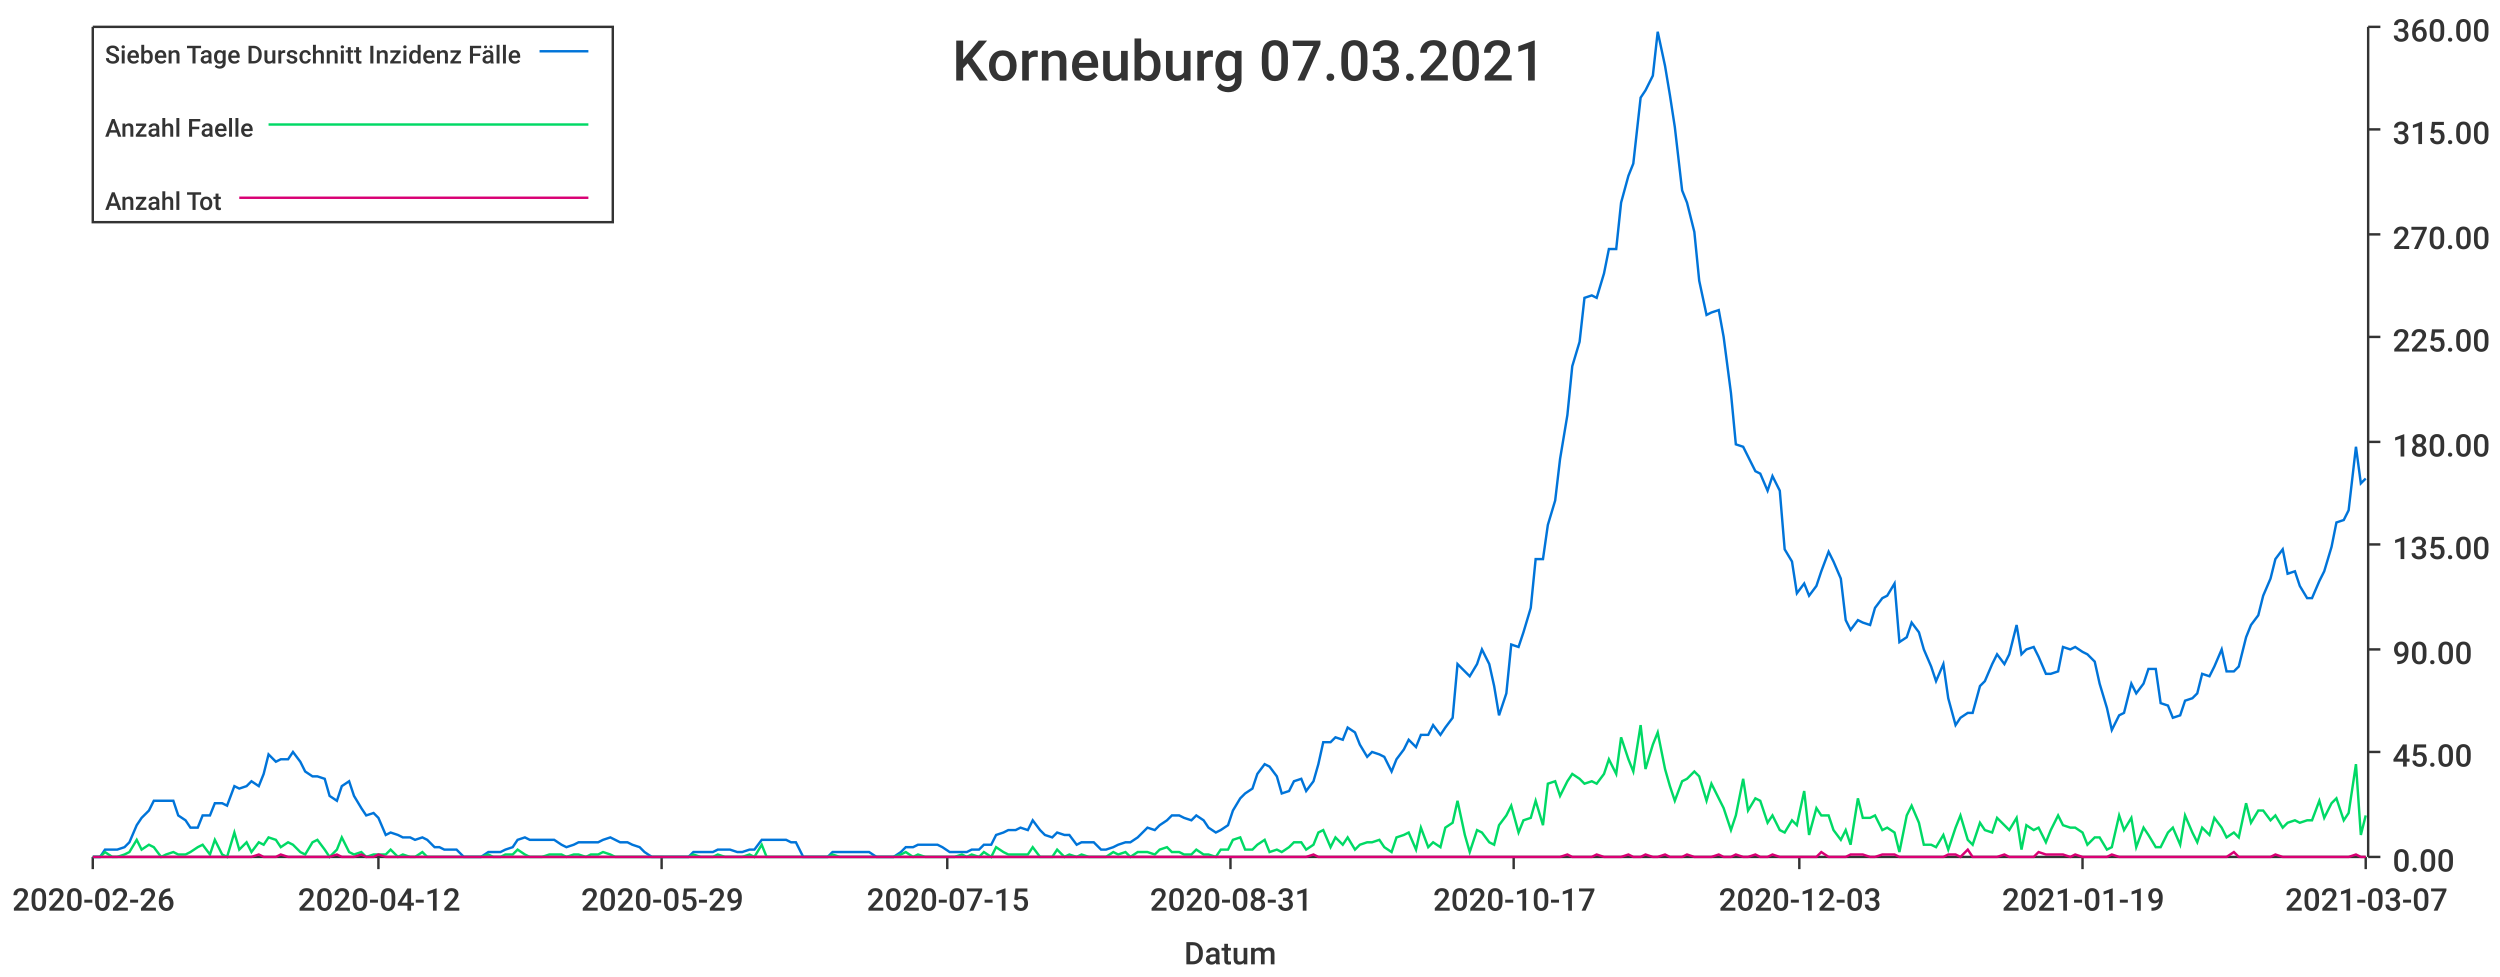
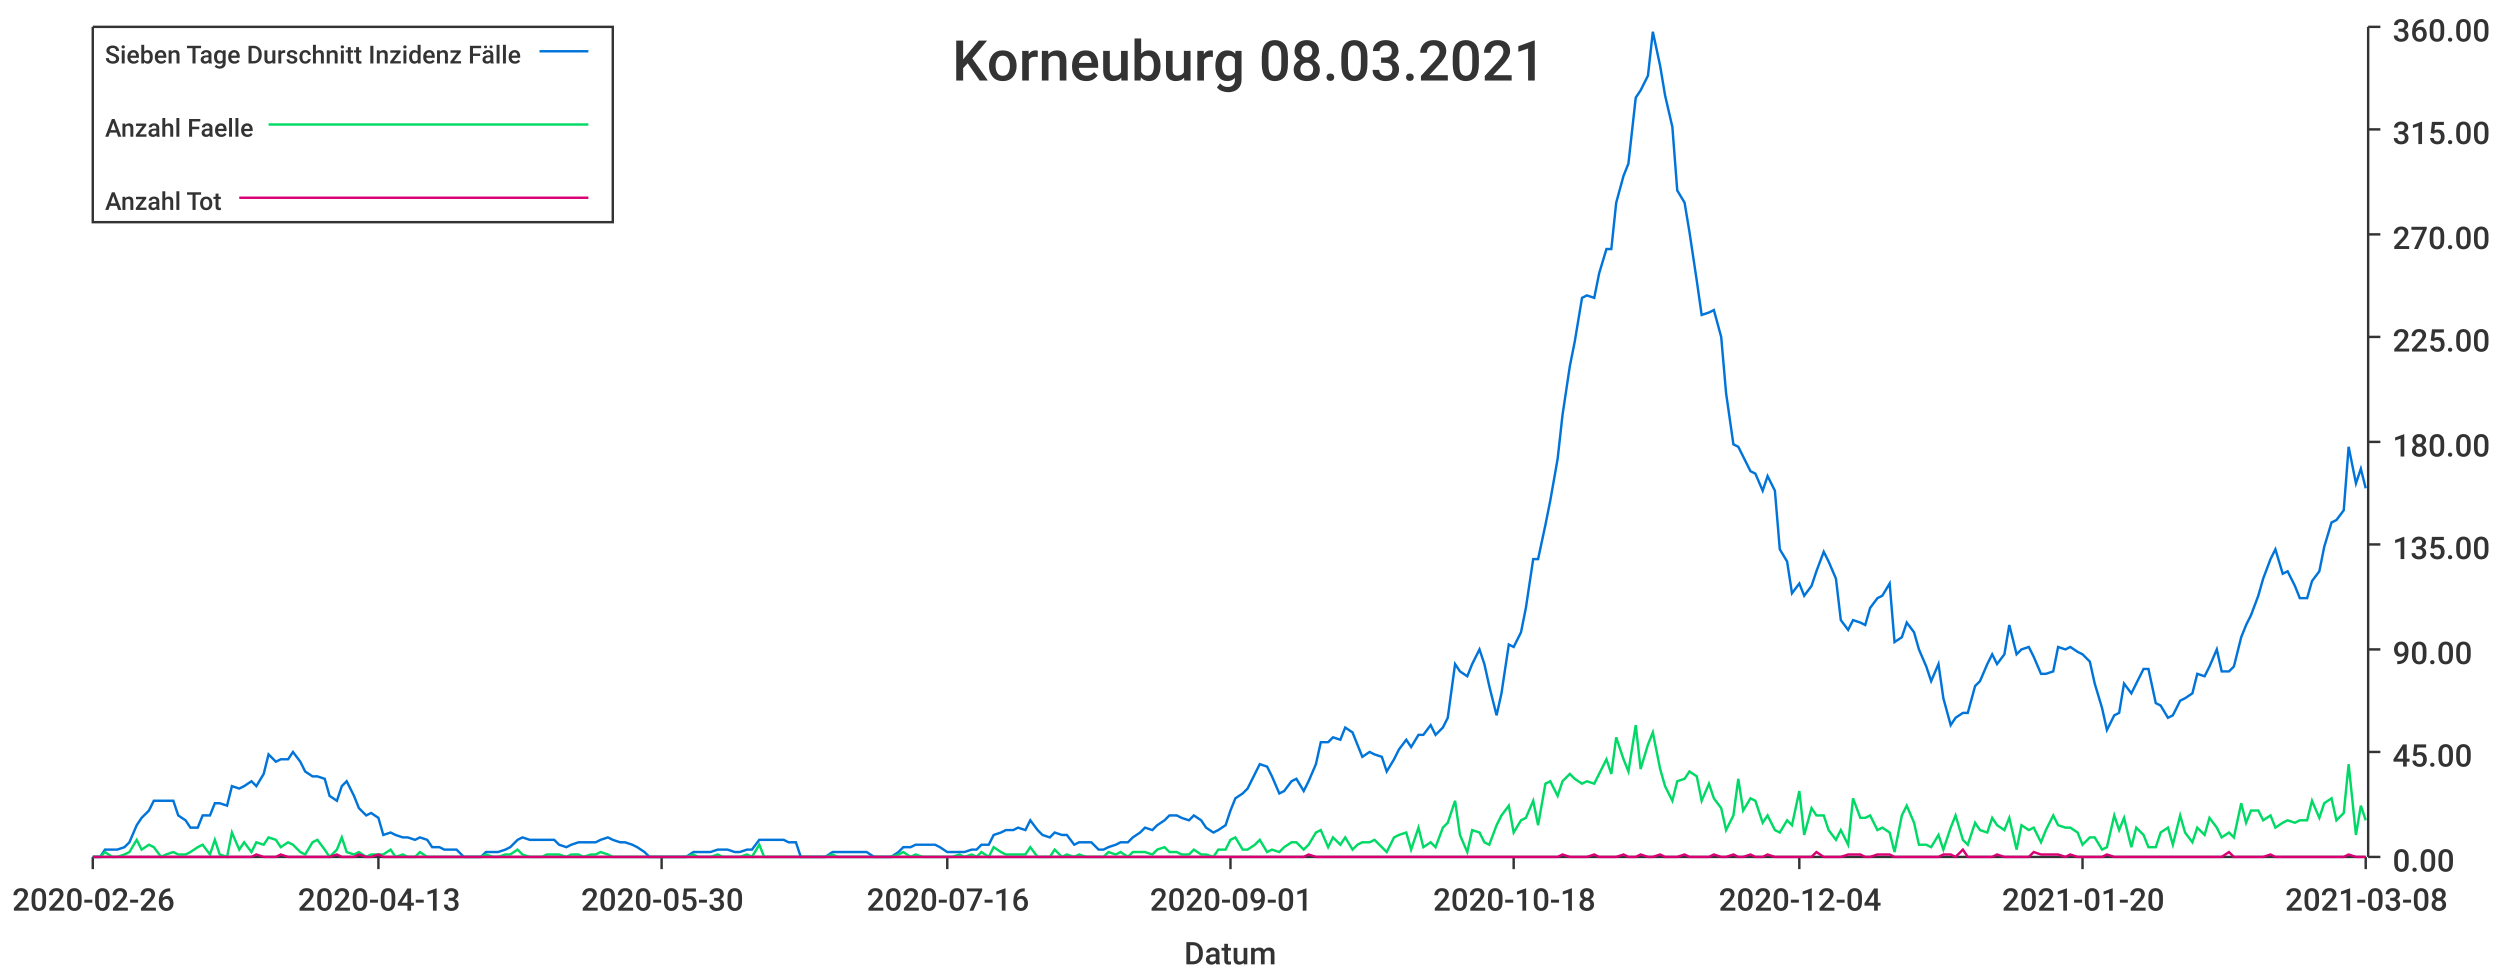
<svg xmlns="http://www.w3.org/2000/svg" width="1024" height="400">\n<path d="M 0 0 L 1024 0 L 1024 400 L 0 400 L 0 0" style="stroke-width:0;stroke:rgba(255,255,255,1.0);fill:rgba(255,255,255,1.0)" />
  <path d="M 38 11 L 969 11 L 969 351 L 38 351 L 38 11" style="stroke-width:0;stroke:rgba(255,255,255,1.0);fill:rgba(255,255,255,1.0)" />
  <path d="M 38 351 L 969 351" style="stroke-width:1;stroke:rgba(51,51,51,1.0);fill:none" />
  <path d="M 38 351 L 38 356" style="stroke-width:1;stroke:rgba(51,51,51,1.0);fill:none" />
  <text x="5" y="373" style="stroke-width:0;stroke:none;fill:rgba(51,51,51,1.0);font-size:12.8px;font-family:'Roboto Medium',sans-serif">2020-02-26</text>
  <path d="M 155 351 L 155 356" style="stroke-width:1;stroke:rgba(51,51,51,1.0);fill:none" />
-   <text x="122" y="373" style="stroke-width:0;stroke:none;fill:rgba(51,51,51,1.0);font-size:12.8px;font-family:'Roboto Medium',sans-serif">2020-04-12</text>
+   <text x="122" y="373" style="stroke-width:0;stroke:none;fill:rgba(51,51,51,1.0);font-size:12.8px;font-family:'Roboto Medium',sans-serif">2020-04-13</text>
  <path d="M 271 351 L 271 356" style="stroke-width:1;stroke:rgba(51,51,51,1.0);fill:none" />
-   <text x="238" y="373" style="stroke-width:0;stroke:none;fill:rgba(51,51,51,1.0);font-size:12.8px;font-family:'Roboto Medium',sans-serif">2020-05-29</text>
+   <text x="238" y="373" style="stroke-width:0;stroke:none;fill:rgba(51,51,51,1.0);font-size:12.8px;font-family:'Roboto Medium',sans-serif">2020-05-30</text>
  <path d="M 388 351 L 388 356" style="stroke-width:1;stroke:rgba(51,51,51,1.0);fill:none" />
-   <text x="355" y="373" style="stroke-width:0;stroke:none;fill:rgba(51,51,51,1.0);font-size:12.8px;font-family:'Roboto Medium',sans-serif">2020-07-15</text>
+   <text x="355" y="373" style="stroke-width:0;stroke:none;fill:rgba(51,51,51,1.0);font-size:12.8px;font-family:'Roboto Medium',sans-serif">2020-07-16</text>
  <path d="M 504 351 L 504 356" style="stroke-width:1;stroke:rgba(51,51,51,1.0);fill:none" />
-   <text x="471" y="373" style="stroke-width:0;stroke:none;fill:rgba(51,51,51,1.0);font-size:12.8px;font-family:'Roboto Medium',sans-serif">2020-08-31</text>
+   <text x="471" y="373" style="stroke-width:0;stroke:none;fill:rgba(51,51,51,1.0);font-size:12.8px;font-family:'Roboto Medium',sans-serif">2020-09-01</text>
  <path d="M 620 351 L 620 356" style="stroke-width:1;stroke:rgba(51,51,51,1.0);fill:none" />
-   <text x="587" y="373" style="stroke-width:0;stroke:none;fill:rgba(51,51,51,1.0);font-size:12.8px;font-family:'Roboto Medium',sans-serif">2020-10-17</text>
+   <text x="587" y="373" style="stroke-width:0;stroke:none;fill:rgba(51,51,51,1.0);font-size:12.8px;font-family:'Roboto Medium',sans-serif">2020-10-18</text>
  <path d="M 737 351 L 737 356" style="stroke-width:1;stroke:rgba(51,51,51,1.0);fill:none" />
-   <text x="704" y="373" style="stroke-width:0;stroke:none;fill:rgba(51,51,51,1.0);font-size:12.8px;font-family:'Roboto Medium',sans-serif">2020-12-03</text>
+   <text x="704" y="373" style="stroke-width:0;stroke:none;fill:rgba(51,51,51,1.0);font-size:12.8px;font-family:'Roboto Medium',sans-serif">2020-12-04</text>
  <path d="M 853 351 L 853 356" style="stroke-width:1;stroke:rgba(51,51,51,1.0);fill:none" />
-   <text x="820" y="373" style="stroke-width:0;stroke:none;fill:rgba(51,51,51,1.0);font-size:12.8px;font-family:'Roboto Medium',sans-serif">2021-01-19</text>
+   <text x="820" y="373" style="stroke-width:0;stroke:none;fill:rgba(51,51,51,1.0);font-size:12.8px;font-family:'Roboto Medium',sans-serif">2021-01-20</text>
  <path d="M 969 351 L 969 356" style="stroke-width:1;stroke:rgba(51,51,51,1.0);fill:none" />
-   <text x="936" y="373" style="stroke-width:0;stroke:none;fill:rgba(51,51,51,1.0);font-size:12.8px;font-family:'Roboto Medium',sans-serif">2021-03-07</text>
+   <text x="936" y="373" style="stroke-width:0;stroke:none;fill:rgba(51,51,51,1.0);font-size:12.8px;font-family:'Roboto Medium',sans-serif">2021-03-08</text>
  <text x="485" y="395" style="stroke-width:0;stroke:none;fill:rgba(51,51,51,1.0);font-size:12.8px;font-family:'Roboto Medium',sans-serif">Datum</text>
  <path d="M 970 351 L 970 11" style="stroke-width:1;stroke:rgba(51,51,51,1.0);fill:none" />
  <path d="M 970 351 L 975 351" style="stroke-width:1;stroke:rgba(51,51,51,1.0);fill:none" />
  <text x="980" y="357" style="stroke-width:0;stroke:none;fill:rgba(51,51,51,1.0);font-size:12.8px;font-family:'Roboto Medium',sans-serif">0.00</text>
  <path d="M 970 308 L 975 308" style="stroke-width:1;stroke:rgba(51,51,51,1.0);fill:none" />
  <text x="980" y="314" style="stroke-width:0;stroke:none;fill:rgba(51,51,51,1.0);font-size:12.8px;font-family:'Roboto Medium',sans-serif">45.00</text>
  <path d="M 970 266 L 975 266" style="stroke-width:1;stroke:rgba(51,51,51,1.0);fill:none" />
  <text x="980" y="272" style="stroke-width:0;stroke:none;fill:rgba(51,51,51,1.0);font-size:12.8px;font-family:'Roboto Medium',sans-serif">90.00</text>
  <path d="M 970 223 L 975 223" style="stroke-width:1;stroke:rgba(51,51,51,1.0);fill:none" />
  <text x="980" y="229" style="stroke-width:0;stroke:none;fill:rgba(51,51,51,1.0);font-size:12.8px;font-family:'Roboto Medium',sans-serif">135.00</text>
  <path d="M 970 181 L 975 181" style="stroke-width:1;stroke:rgba(51,51,51,1.0);fill:none" />
  <text x="980" y="187" style="stroke-width:0;stroke:none;fill:rgba(51,51,51,1.0);font-size:12.8px;font-family:'Roboto Medium',sans-serif">180.00</text>
  <path d="M 970 138 L 975 138" style="stroke-width:1;stroke:rgba(51,51,51,1.0);fill:none" />
  <text x="980" y="144" style="stroke-width:0;stroke:none;fill:rgba(51,51,51,1.0);font-size:12.8px;font-family:'Roboto Medium',sans-serif">225.00</text>
  <path d="M 970 96 L 975 96" style="stroke-width:1;stroke:rgba(51,51,51,1.0);fill:none" />
  <text x="980" y="102" style="stroke-width:0;stroke:none;fill:rgba(51,51,51,1.0);font-size:12.8px;font-family:'Roboto Medium',sans-serif">270.00</text>
  <path d="M 970 53 L 975 53" style="stroke-width:1;stroke:rgba(51,51,51,1.0);fill:none" />
  <text x="980" y="59" style="stroke-width:0;stroke:none;fill:rgba(51,51,51,1.0);font-size:12.8px;font-family:'Roboto Medium',sans-serif">315.00</text>
  <path d="M 970 11 L 975 11" style="stroke-width:1;stroke:rgba(51,51,51,1.0);fill:none" />
  <text x="980" y="17" style="stroke-width:0;stroke:none;fill:rgba(51,51,51,1.0);font-size:12.8px;font-family:'Roboto Medium',sans-serif">360.00</text>
-   <path d="M 38 351 L 41 351 L 43 348 L 46 348 L 48 348 L 51 347 L 53 345 L 56 338 L 58 335 L 61 332 L 63 328 L 66 328 L 68 328 L 71 328 L 73 334 L 76 336 L 78 339 L 81 339 L 83 334 L 86 334 L 88 329 L 91 329 L 93 330 L 96 322 L 98 323 L 101 322 L 103 320 L 106 322 L 108 317 L 110 309 L 113 312 L 115 311 L 118 311 L 120 308 L 123 312 L 125 316 L 128 318 L 130 318 L 133 319 L 135 326 L 138 328 L 140 322 L 143 320 L 145 326 L 148 331 L 150 334 L 153 333 L 155 335 L 158 342 L 160 341 L 163 342 L 165 343 L 168 343 L 170 344 L 173 343 L 175 344 L 178 347 L 180 347 L 182 348 L 185 348 L 187 348 L 190 351 L 192 351 L 195 351 L 197 351 L 200 349 L 202 349 L 205 349 L 207 348 L 210 347 L 212 344 L 215 343 L 217 344 L 220 344 L 222 344 L 225 344 L 227 344 L 230 346 L 232 347 L 235 346 L 237 345 L 240 345 L 242 345 L 245 345 L 247 344 L 250 343 L 252 344 L 254 345 L 257 345 L 259 346 L 262 347 L 264 349 L 267 351 L 269 351 L 272 351 L 274 351 L 277 351 L 279 351 L 282 351 L 284 349 L 287 349 L 289 349 L 292 349 L 294 348 L 297 348 L 299 348 L 302 349 L 304 349 L 307 348 L 309 348 L 312 344 L 314 344 L 317 344 L 319 344 L 322 344 L 324 345 L 326 345 L 329 351 L 331 351 L 334 351 L 336 351 L 339 351 L 341 349 L 344 349 L 346 349 L 349 349 L 351 349 L 354 349 L 356 349 L 359 351 L 361 351 L 364 351 L 366 351 L 369 349 L 371 347 L 374 347 L 376 346 L 379 346 L 381 346 L 384 346 L 386 347 L 389 349 L 391 349 L 394 349 L 396 349 L 398 348 L 401 348 L 403 346 L 406 346 L 408 342 L 411 341 L 413 340 L 416 340 L 418 339 L 421 340 L 423 336 L 426 340 L 428 342 L 431 343 L 433 341 L 436 342 L 438 342 L 441 346 L 443 345 L 446 345 L 448 345 L 451 348 L 453 348 L 456 347 L 458 346 L 461 345 L 463 345 L 466 343 L 468 341 L 470 339 L 473 340 L 475 338 L 478 336 L 480 334 L 483 334 L 485 335 L 488 336 L 490 334 L 493 336 L 495 339 L 498 341 L 500 340 L 503 338 L 505 332 L 508 327 L 510 325 L 513 323 L 515 317 L 518 313 L 520 314 L 523 318 L 525 325 L 528 324 L 530 320 L 533 319 L 535 324 L 538 320 L 540 313 L 542 304 L 545 304 L 547 302 L 550 303 L 552 298 L 555 300 L 557 305 L 560 310 L 562 308 L 565 309 L 567 310 L 570 316 L 572 311 L 575 307 L 577 303 L 580 306 L 582 301 L 585 301 L 587 297 L 590 301 L 592 298 L 595 294 L 597 272 L 600 275 L 602 277 L 605 272 L 607 266 L 610 272 L 612 281 L 614 293 L 617 284 L 619 264 L 622 265 L 624 259 L 627 249 L 629 229 L 632 229 L 634 215 L 637 205 L 639 188 L 642 170 L 644 150 L 647 140 L 649 122 L 652 121 L 654 122 L 657 112 L 659 102 L 662 102 L 664 83 L 667 72 L 669 67 L 672 40 L 674 37 L 677 31 L 679 13 L 682 27 L 684 39 L 686 52 L 689 78 L 691 83 L 694 95 L 696 115 L 699 129 L 701 128 L 704 127 L 706 138 L 709 161 L 711 182 L 714 183 L 716 187 L 719 193 L 721 194 L 724 201 L 726 195 L 729 201 L 731 225 L 734 230 L 736 243 L 739 239 L 741 244 L 744 240 L 746 234 L 749 226 L 751 230 L 754 237 L 756 254 L 758 258 L 761 254 L 763 255 L 766 256 L 768 249 L 771 245 L 773 244 L 776 239 L 778 263 L 781 261 L 783 255 L 786 259 L 788 266 L 791 273 L 793 279 L 796 272 L 798 286 L 801 297 L 803 294 L 806 292 L 808 292 L 811 281 L 813 279 L 816 272 L 818 268 L 821 272 L 823 268 L 826 256 L 828 268 L 830 266 L 833 265 L 835 269 L 838 276 L 840 276 L 843 275 L 845 265 L 848 266 L 850 265 L 853 267 L 855 268 L 858 271 L 860 280 L 863 290 L 865 299 L 868 293 L 870 292 L 873 280 L 875 284 L 878 280 L 880 274 L 883 274 L 885 288 L 888 289 L 890 294 L 893 293 L 895 287 L 898 286 L 900 284 L 902 276 L 905 277 L 907 273 L 910 266 L 912 275 L 915 275 L 917 273 L 920 261 L 922 256 L 925 252 L 927 244 L 930 237 L 932 229 L 935 225 L 937 235 L 940 234 L 942 240 L 945 245 L 947 245 L 950 238 L 952 234 L 955 224 L 957 214 L 960 213 L 962 209 L 965 183 L 967 198 L 969 196" style="stroke-width:1;stroke:rgba(0,116,217,1.0);fill:none" />
-   <path d="M 38 351 L 41 351 L 43 349 L 46 351 L 48 351 L 51 350 L 53 349 L 56 344 L 58 348 L 61 346 L 63 347 L 66 351 L 68 350 L 71 349 L 73 350 L 76 350 L 78 349 L 81 347 L 83 346 L 86 350 L 88 344 L 91 350 L 93 351 L 96 341 L 98 348 L 101 345 L 103 349 L 106 345 L 108 346 L 110 343 L 113 344 L 115 347 L 118 345 L 120 346 L 123 349 L 125 350 L 128 345 L 130 344 L 133 348 L 135 351 L 138 348 L 140 343 L 143 349 L 145 350 L 148 349 L 150 351 L 153 350 L 155 350 L 158 350 L 160 348 L 163 351 L 165 350 L 168 351 L 170 351 L 173 349 L 175 351 L 178 351 L 180 351 L 182 351 L 185 351 L 187 351 L 190 351 L 192 351 L 195 351 L 197 351 L 200 350 L 202 351 L 205 351 L 207 350 L 210 350 L 212 348 L 215 350 L 217 351 L 220 351 L 222 351 L 225 350 L 227 350 L 230 350 L 232 351 L 235 350 L 237 350 L 240 351 L 242 350 L 245 350 L 247 349 L 250 350 L 252 351 L 254 351 L 257 351 L 259 351 L 262 351 L 264 351 L 267 351 L 269 351 L 272 351 L 274 351 L 277 351 L 279 351 L 282 351 L 284 350 L 287 351 L 289 351 L 292 351 L 294 350 L 297 351 L 299 351 L 302 351 L 304 351 L 307 350 L 309 351 L 312 346 L 314 351 L 317 351 L 319 351 L 322 351 L 324 351 L 326 351 L 329 351 L 331 351 L 334 351 L 336 351 L 339 351 L 341 350 L 344 351 L 346 351 L 349 351 L 351 351 L 354 351 L 356 351 L 359 351 L 361 351 L 364 351 L 366 351 L 369 350 L 371 349 L 374 351 L 376 350 L 379 351 L 381 351 L 384 351 L 386 351 L 389 351 L 391 351 L 394 350 L 396 351 L 398 350 L 401 351 L 403 349 L 406 351 L 408 347 L 411 349 L 413 350 L 416 350 L 418 350 L 421 350 L 423 347 L 426 351 L 428 351 L 431 351 L 433 348 L 436 351 L 438 350 L 441 351 L 443 350 L 446 351 L 448 351 L 451 351 L 453 351 L 456 349 L 458 350 L 461 349 L 463 351 L 466 349 L 468 349 L 470 349 L 473 350 L 475 348 L 478 347 L 480 349 L 483 349 L 485 350 L 488 350 L 490 348 L 493 350 L 495 350 L 498 351 L 500 348 L 503 348 L 505 344 L 508 343 L 510 348 L 513 348 L 515 346 L 518 344 L 520 349 L 523 348 L 525 349 L 528 347 L 530 345 L 533 345 L 535 348 L 538 346 L 540 341 L 542 340 L 545 347 L 547 343 L 550 346 L 552 343 L 555 348 L 557 346 L 560 345 L 562 345 L 565 344 L 567 347 L 570 349 L 572 343 L 575 342 L 577 341 L 580 348 L 582 339 L 585 347 L 587 345 L 590 347 L 592 339 L 595 337 L 597 328 L 600 342 L 602 349 L 605 340 L 607 341 L 610 345 L 612 346 L 614 338 L 617 334 L 619 330 L 622 341 L 624 336 L 627 335 L 629 328 L 632 338 L 634 321 L 637 320 L 639 326 L 642 320 L 644 317 L 647 319 L 649 321 L 652 320 L 654 321 L 657 317 L 659 311 L 662 317 L 664 302 L 667 311 L 669 316 L 672 297 L 674 315 L 677 305 L 679 300 L 682 315 L 684 322 L 686 328 L 689 320 L 691 319 L 694 316 L 696 318 L 699 328 L 701 321 L 704 327 L 706 331 L 709 340 L 711 334 L 714 319 L 716 332 L 719 327 L 721 328 L 724 337 L 726 334 L 729 340 L 731 341 L 734 336 L 736 338 L 739 324 L 741 342 L 744 331 L 746 334 L 749 334 L 751 340 L 754 344 L 756 340 L 758 346 L 761 327 L 763 335 L 766 335 L 768 334 L 771 340 L 773 339 L 776 341 L 778 349 L 781 334 L 783 330 L 786 337 L 788 346 L 791 346 L 793 347 L 796 342 L 798 348 L 801 339 L 803 334 L 806 344 L 808 346 L 811 337 L 813 340 L 816 341 L 818 335 L 821 338 L 823 340 L 826 335 L 828 348 L 830 338 L 833 340 L 835 339 L 838 345 L 840 340 L 843 334 L 845 338 L 848 339 L 850 339 L 853 341 L 855 346 L 858 343 L 860 343 L 863 348 L 865 347 L 868 334 L 870 340 L 873 335 L 875 347 L 878 339 L 880 342 L 883 347 L 885 347 L 888 341 L 890 339 L 893 346 L 895 334 L 898 341 L 900 345 L 902 339 L 905 342 L 907 335 L 910 339 L 912 343 L 915 341 L 917 343 L 920 329 L 922 337 L 925 332 L 927 332 L 930 336 L 932 334 L 935 339 L 937 337 L 940 336 L 942 337 L 945 336 L 947 336 L 950 328 L 952 335 L 955 329 L 957 327 L 960 336 L 962 333 L 965 313 L 967 342 L 969 334" style="stroke-width:1;stroke:rgba(0,217,101,1.0);fill:none" />
-   <path d="M 38 351 L 41 351 L 43 351 L 46 351 L 48 351 L 51 351 L 53 351 L 56 351 L 58 351 L 61 351 L 63 351 L 66 351 L 68 351 L 71 351 L 73 351 L 76 351 L 78 351 L 81 351 L 83 351 L 86 351 L 88 351 L 91 351 L 93 351 L 96 351 L 98 351 L 101 351 L 103 351 L 106 350 L 108 351 L 110 351 L 113 351 L 115 350 L 118 351 L 120 351 L 123 351 L 125 351 L 128 351 L 130 351 L 133 351 L 135 351 L 138 350 L 140 351 L 143 351 L 145 351 L 148 350 L 150 351 L 153 351 L 155 350 L 158 351 L 160 351 L 163 351 L 165 351 L 168 351 L 170 351 L 173 351 L 175 351 L 178 351 L 180 351 L 182 351 L 185 351 L 187 351 L 190 351 L 192 351 L 195 351 L 197 351 L 200 351 L 202 351 L 205 351 L 207 351 L 210 351 L 212 351 L 215 351 L 217 351 L 220 351 L 222 351 L 225 351 L 227 351 L 230 351 L 232 351 L 235 351 L 237 351 L 240 351 L 242 351 L 245 351 L 247 351 L 250 351 L 252 351 L 254 351 L 257 351 L 259 351 L 262 351 L 264 351 L 267 351 L 269 351 L 272 351 L 274 351 L 277 351 L 279 351 L 282 351 L 284 351 L 287 351 L 289 351 L 292 351 L 294 351 L 297 351 L 299 351 L 302 351 L 304 351 L 307 351 L 309 351 L 312 351 L 314 351 L 317 351 L 319 351 L 322 351 L 324 351 L 326 351 L 329 351 L 331 351 L 334 351 L 336 351 L 339 351 L 341 351 L 344 351 L 346 351 L 349 351 L 351 351 L 354 351 L 356 351 L 359 351 L 361 351 L 364 351 L 366 351 L 369 351 L 371 351 L 374 351 L 376 351 L 379 351 L 381 351 L 384 351 L 386 351 L 389 351 L 391 351 L 394 351 L 396 351 L 398 351 L 401 351 L 403 351 L 406 351 L 408 351 L 411 351 L 413 351 L 416 351 L 418 351 L 421 351 L 423 351 L 426 351 L 428 351 L 431 351 L 433 351 L 436 351 L 438 351 L 441 351 L 443 351 L 446 351 L 448 351 L 451 351 L 453 351 L 456 351 L 458 351 L 461 351 L 463 351 L 466 351 L 468 351 L 470 351 L 473 351 L 475 351 L 478 351 L 480 351 L 483 351 L 485 351 L 488 351 L 490 351 L 493 351 L 495 351 L 498 351 L 500 351 L 503 351 L 505 351 L 508 351 L 510 351 L 513 351 L 515 351 L 518 351 L 520 351 L 523 351 L 525 351 L 528 351 L 530 351 L 533 351 L 535 351 L 538 350 L 540 351 L 542 351 L 545 351 L 547 351 L 550 351 L 552 351 L 555 351 L 557 351 L 560 351 L 562 351 L 565 351 L 567 351 L 570 351 L 572 351 L 575 351 L 577 351 L 580 351 L 582 351 L 585 351 L 587 351 L 590 351 L 592 351 L 595 351 L 597 351 L 600 351 L 602 351 L 605 351 L 607 351 L 610 351 L 612 351 L 614 351 L 617 351 L 619 351 L 622 351 L 624 351 L 627 351 L 629 351 L 632 351 L 634 351 L 637 351 L 639 351 L 642 350 L 644 351 L 647 351 L 649 351 L 652 351 L 654 350 L 657 351 L 659 351 L 662 351 L 664 351 L 667 350 L 669 351 L 672 351 L 674 350 L 677 351 L 679 351 L 682 350 L 684 351 L 686 351 L 689 351 L 691 350 L 694 351 L 696 351 L 699 351 L 701 351 L 704 350 L 706 351 L 709 351 L 711 350 L 714 351 L 716 351 L 719 350 L 721 351 L 724 351 L 726 350 L 729 351 L 731 351 L 734 351 L 736 351 L 739 351 L 741 351 L 744 351 L 746 349 L 749 351 L 751 351 L 754 351 L 756 351 L 758 350 L 761 350 L 763 350 L 766 351 L 768 351 L 771 350 L 773 350 L 776 350 L 778 351 L 781 351 L 783 351 L 786 351 L 788 351 L 791 351 L 793 351 L 796 351 L 798 350 L 801 350 L 803 351 L 806 348 L 808 351 L 811 351 L 813 351 L 816 351 L 818 351 L 821 350 L 823 351 L 826 351 L 828 351 L 830 351 L 833 351 L 835 349 L 838 350 L 840 350 L 843 350 L 845 350 L 848 351 L 850 350 L 853 351 L 855 351 L 858 351 L 860 351 L 863 351 L 865 350 L 868 351 L 870 351 L 873 351 L 875 351 L 878 351 L 880 351 L 883 351 L 885 351 L 888 351 L 890 351 L 893 351 L 895 351 L 898 351 L 900 351 L 902 351 L 905 351 L 907 351 L 910 351 L 912 351 L 915 349 L 917 351 L 920 351 L 922 351 L 925 351 L 927 351 L 930 351 L 932 350 L 935 351 L 937 351 L 940 351 L 942 351 L 945 351 L 947 351 L 950 351 L 952 351 L 955 351 L 957 351 L 960 351 L 962 351 L 965 350 L 967 351 L 969 351" style="stroke-width:1;stroke:rgba(217,0,116,1.0);fill:none" />
-   <text x="390" y="33" style="stroke-width:0;stroke:none;fill:rgba(51,51,51,1.0);font-size:23.0px;font-family:'Roboto Medium',sans-serif">Korneuburg 07.03.2021</text>
+   <path d="M 38 351 L 41 351 L 43 348 L 46 348 L 48 348 L 51 347 L 53 345 L 56 338 L 58 335 L 61 332 L 63 328 L 66 328 L 68 328 L 71 328 L 73 334 L 76 336 L 78 339 L 81 339 L 83 334 L 86 334 L 88 329 L 90 329 L 93 330 L 95 322 L 98 323 L 100 322 L 103 320 L 105 322 L 108 317 L 110 309 L 113 312 L 115 311 L 118 311 L 120 308 L 123 312 L 125 316 L 128 318 L 130 318 L 133 319 L 135 326 L 138 328 L 140 322 L 142 320 L 145 326 L 147 331 L 150 334 L 152 333 L 155 335 L 157 342 L 160 341 L 162 342 L 165 343 L 167 343 L 170 344 L 172 343 L 175 344 L 177 347 L 180 347 L 182 348 L 185 348 L 187 348 L 190 351 L 192 351 L 194 351 L 197 351 L 199 349 L 202 349 L 204 349 L 207 348 L 209 347 L 212 344 L 214 343 L 217 344 L 219 344 L 222 344 L 224 344 L 227 344 L 229 346 L 232 347 L 234 346 L 237 345 L 239 345 L 242 345 L 244 345 L 246 344 L 249 343 L 251 344 L 254 345 L 256 345 L 259 346 L 261 347 L 264 349 L 266 351 L 269 351 L 271 351 L 274 351 L 276 351 L 279 351 L 281 351 L 284 349 L 286 349 L 289 349 L 291 349 L 294 348 L 296 348 L 298 348 L 301 349 L 303 349 L 306 348 L 308 348 L 311 344 L 313 344 L 316 344 L 318 344 L 321 344 L 323 345 L 326 345 L 328 351 L 331 351 L 333 351 L 336 351 L 338 351 L 341 349 L 343 349 L 346 349 L 348 349 L 350 349 L 353 349 L 355 349 L 358 351 L 360 351 L 363 351 L 365 351 L 368 349 L 370 347 L 373 347 L 375 346 L 378 346 L 380 346 L 383 346 L 385 347 L 388 349 L 390 349 L 393 349 L 395 349 L 398 348 L 400 348 L 402 346 L 405 346 L 407 342 L 410 341 L 412 340 L 415 340 L 417 339 L 420 340 L 422 336 L 425 340 L 427 342 L 430 343 L 432 341 L 435 342 L 437 342 L 440 346 L 442 345 L 445 345 L 447 345 L 450 348 L 452 348 L 454 347 L 457 346 L 459 345 L 462 345 L 464 343 L 467 341 L 469 339 L 472 340 L 474 338 L 477 336 L 479 334 L 482 334 L 484 335 L 487 336 L 489 334 L 492 336 L 494 339 L 497 341 L 499 340 L 502 338 L 504 332 L 506 327 L 509 325 L 511 323 L 514 317 L 516 313 L 519 314 L 521 318 L 524 325 L 526 324 L 529 320 L 531 319 L 534 324 L 536 320 L 539 313 L 541 304 L 544 304 L 546 302 L 549 303 L 551 298 L 554 300 L 556 305 L 558 310 L 561 308 L 563 309 L 566 310 L 568 316 L 571 311 L 573 307 L 576 303 L 578 306 L 581 301 L 583 301 L 586 297 L 588 301 L 591 298 L 593 294 L 596 272 L 598 275 L 601 277 L 603 272 L 606 266 L 608 272 L 610 281 L 613 293 L 615 284 L 618 264 L 620 265 L 623 259 L 625 249 L 628 229 L 630 229 L 633 215 L 635 205 L 638 188 L 640 170 L 643 150 L 645 140 L 648 122 L 650 121 L 653 122 L 655 112 L 658 102 L 660 102 L 662 83 L 665 72 L 667 67 L 670 40 L 672 37 L 675 31 L 677 13 L 680 27 L 682 39 L 685 52 L 687 78 L 690 83 L 692 95 L 695 115 L 697 129 L 700 128 L 702 127 L 705 138 L 707 161 L 710 182 L 712 183 L 714 187 L 717 193 L 719 194 L 722 201 L 724 195 L 727 201 L 729 225 L 732 230 L 734 243 L 737 239 L 739 244 L 742 240 L 744 234 L 747 226 L 749 230 L 752 237 L 754 254 L 757 258 L 759 254 L 762 255 L 764 256 L 766 249 L 769 245 L 771 244 L 774 239 L 776 263 L 779 261 L 781 255 L 784 259 L 786 266 L 789 273 L 791 279 L 794 272 L 796 286 L 799 297 L 801 294 L 804 292 L 806 292 L 809 281 L 811 279 L 814 272 L 816 268 L 818 272 L 821 268 L 823 256 L 826 268 L 828 266 L 831 265 L 833 269 L 836 276 L 838 276 L 841 275 L 843 265 L 846 266 L 848 265 L 851 267 L 853 268 L 856 271 L 858 280 L 861 290 L 863 299 L 866 293 L 868 292 L 870 280 L 873 284 L 875 280 L 878 274 L 880 274 L 883 288 L 885 289 L 888 294 L 890 293 L 893 287 L 895 286 L 898 284 L 900 276 L 903 277 L 905 273 L 908 266 L 910 275 L 913 275 L 915 273 L 918 261 L 920 256 L 922 252 L 925 244 L 927 237 L 930 229 L 932 225 L 935 235 L 937 234 L 940 240 L 942 245 L 945 245 L 947 238 L 950 234 L 952 224 L 955 214 L 957 213 L 960 209 L 962 183 L 965 198 L 967 192 L 969 200" style="stroke-width:1;stroke:rgba(0,116,217,1.0);fill:none" />
+   <path d="M 38 351 L 41 351 L 43 349 L 46 351 L 48 351 L 51 350 L 53 349 L 56 344 L 58 348 L 61 346 L 63 347 L 66 351 L 68 350 L 71 349 L 73 350 L 76 350 L 78 349 L 81 347 L 83 346 L 86 350 L 88 344 L 90 350 L 93 351 L 95 341 L 98 348 L 100 345 L 103 349 L 105 345 L 108 346 L 110 343 L 113 344 L 115 347 L 118 345 L 120 346 L 123 349 L 125 350 L 128 345 L 130 344 L 133 348 L 135 351 L 138 348 L 140 343 L 142 349 L 145 350 L 147 349 L 150 351 L 152 350 L 155 350 L 157 350 L 160 348 L 162 351 L 165 350 L 167 351 L 170 351 L 172 349 L 175 351 L 177 351 L 180 351 L 182 351 L 185 351 L 187 351 L 190 351 L 192 351 L 194 351 L 197 351 L 199 350 L 202 351 L 204 351 L 207 350 L 209 350 L 212 348 L 214 350 L 217 351 L 219 351 L 222 351 L 224 350 L 227 350 L 229 350 L 232 351 L 234 350 L 237 350 L 239 351 L 242 350 L 244 350 L 246 349 L 249 350 L 251 351 L 254 351 L 256 351 L 259 351 L 261 351 L 264 351 L 266 351 L 269 351 L 271 351 L 274 351 L 276 351 L 279 351 L 281 351 L 284 350 L 286 351 L 289 351 L 291 351 L 294 350 L 296 351 L 298 351 L 301 351 L 303 351 L 306 350 L 308 351 L 311 346 L 313 351 L 316 351 L 318 351 L 321 351 L 323 351 L 326 351 L 328 351 L 331 351 L 333 351 L 336 351 L 338 351 L 341 350 L 343 351 L 346 351 L 348 351 L 350 351 L 353 351 L 355 351 L 358 351 L 360 351 L 363 351 L 365 351 L 368 350 L 370 349 L 373 351 L 375 350 L 378 351 L 380 351 L 383 351 L 385 351 L 388 351 L 390 351 L 393 350 L 395 351 L 398 350 L 400 351 L 402 349 L 405 351 L 407 347 L 410 349 L 412 350 L 415 350 L 417 350 L 420 350 L 422 347 L 425 351 L 427 351 L 430 351 L 432 348 L 435 351 L 437 350 L 440 351 L 442 350 L 445 351 L 447 351 L 450 351 L 452 351 L 454 349 L 457 350 L 459 349 L 462 351 L 464 349 L 467 349 L 469 349 L 472 350 L 474 348 L 477 347 L 479 349 L 482 349 L 484 350 L 487 350 L 489 348 L 492 350 L 494 350 L 497 351 L 499 348 L 502 348 L 504 344 L 506 343 L 509 348 L 511 348 L 514 346 L 516 344 L 519 349 L 521 348 L 524 349 L 526 347 L 529 345 L 531 345 L 534 348 L 536 346 L 539 341 L 541 340 L 544 347 L 546 343 L 549 346 L 551 343 L 554 348 L 556 346 L 558 345 L 561 345 L 563 344 L 566 347 L 568 349 L 571 343 L 573 342 L 576 341 L 578 348 L 581 339 L 583 347 L 586 345 L 588 347 L 591 339 L 593 337 L 596 328 L 598 342 L 601 349 L 603 340 L 606 341 L 608 345 L 610 346 L 613 338 L 615 334 L 618 330 L 620 341 L 623 336 L 625 335 L 628 328 L 630 338 L 633 321 L 635 320 L 638 326 L 640 320 L 643 317 L 645 319 L 648 321 L 650 320 L 653 321 L 655 317 L 658 311 L 660 317 L 662 302 L 665 311 L 667 316 L 670 297 L 672 315 L 675 305 L 677 300 L 680 315 L 682 322 L 685 328 L 687 320 L 690 319 L 692 316 L 695 318 L 697 328 L 700 321 L 702 327 L 705 331 L 707 340 L 710 334 L 712 319 L 714 332 L 717 327 L 719 328 L 722 337 L 724 334 L 727 340 L 729 341 L 732 336 L 734 338 L 737 324 L 739 342 L 742 331 L 744 334 L 747 334 L 749 340 L 752 344 L 754 340 L 757 346 L 759 327 L 762 335 L 764 335 L 766 334 L 769 340 L 771 339 L 774 341 L 776 349 L 779 334 L 781 330 L 784 337 L 786 346 L 789 346 L 791 347 L 794 342 L 796 348 L 799 339 L 801 334 L 804 344 L 806 346 L 809 337 L 811 340 L 814 341 L 816 335 L 818 338 L 821 340 L 823 335 L 826 348 L 828 338 L 831 340 L 833 339 L 836 345 L 838 340 L 841 334 L 843 338 L 846 339 L 848 339 L 851 341 L 853 346 L 856 343 L 858 343 L 861 348 L 863 347 L 866 334 L 868 340 L 870 335 L 873 347 L 875 339 L 878 342 L 880 347 L 883 347 L 885 341 L 888 339 L 890 346 L 893 334 L 895 341 L 898 345 L 900 339 L 903 342 L 905 335 L 908 339 L 910 343 L 913 341 L 915 343 L 918 329 L 920 337 L 922 332 L 925 332 L 927 336 L 930 334 L 932 339 L 935 337 L 937 336 L 940 337 L 942 336 L 945 336 L 947 328 L 950 335 L 952 329 L 955 327 L 957 336 L 960 333 L 962 313 L 965 342 L 967 330 L 969 336" style="stroke-width:1;stroke:rgba(0,217,101,1.0);fill:none" />
+   <path d="M 38 351 L 41 351 L 43 351 L 46 351 L 48 351 L 51 351 L 53 351 L 56 351 L 58 351 L 61 351 L 63 351 L 66 351 L 68 351 L 71 351 L 73 351 L 76 351 L 78 351 L 81 351 L 83 351 L 86 351 L 88 351 L 90 351 L 93 351 L 95 351 L 98 351 L 100 351 L 103 351 L 105 350 L 108 351 L 110 351 L 113 351 L 115 350 L 118 351 L 120 351 L 123 351 L 125 351 L 128 351 L 130 351 L 133 351 L 135 351 L 138 350 L 140 351 L 142 351 L 145 351 L 147 350 L 150 351 L 152 351 L 155 350 L 157 351 L 160 351 L 162 351 L 165 351 L 167 351 L 170 351 L 172 351 L 175 351 L 177 351 L 180 351 L 182 351 L 185 351 L 187 351 L 190 351 L 192 351 L 194 351 L 197 351 L 199 351 L 202 351 L 204 351 L 207 351 L 209 351 L 212 351 L 214 351 L 217 351 L 219 351 L 222 351 L 224 351 L 227 351 L 229 351 L 232 351 L 234 351 L 237 351 L 239 351 L 242 351 L 244 351 L 246 351 L 249 351 L 251 351 L 254 351 L 256 351 L 259 351 L 261 351 L 264 351 L 266 351 L 269 351 L 271 351 L 274 351 L 276 351 L 279 351 L 281 351 L 284 351 L 286 351 L 289 351 L 291 351 L 294 351 L 296 351 L 298 351 L 301 351 L 303 351 L 306 351 L 308 351 L 311 351 L 313 351 L 316 351 L 318 351 L 321 351 L 323 351 L 326 351 L 328 351 L 331 351 L 333 351 L 336 351 L 338 351 L 341 351 L 343 351 L 346 351 L 348 351 L 350 351 L 353 351 L 355 351 L 358 351 L 360 351 L 363 351 L 365 351 L 368 351 L 370 351 L 373 351 L 375 351 L 378 351 L 380 351 L 383 351 L 385 351 L 388 351 L 390 351 L 393 351 L 395 351 L 398 351 L 400 351 L 402 351 L 405 351 L 407 351 L 410 351 L 412 351 L 415 351 L 417 351 L 420 351 L 422 351 L 425 351 L 427 351 L 430 351 L 432 351 L 435 351 L 437 351 L 440 351 L 442 351 L 445 351 L 447 351 L 450 351 L 452 351 L 454 351 L 457 351 L 459 351 L 462 351 L 464 351 L 467 351 L 469 351 L 472 351 L 474 351 L 477 351 L 479 351 L 482 351 L 484 351 L 487 351 L 489 351 L 492 351 L 494 351 L 497 351 L 499 351 L 502 351 L 504 351 L 506 351 L 509 351 L 511 351 L 514 351 L 516 351 L 519 351 L 521 351 L 524 351 L 526 351 L 529 351 L 531 351 L 534 351 L 536 350 L 539 351 L 541 351 L 544 351 L 546 351 L 549 351 L 551 351 L 554 351 L 556 351 L 558 351 L 561 351 L 563 351 L 566 351 L 568 351 L 571 351 L 573 351 L 576 351 L 578 351 L 581 351 L 583 351 L 586 351 L 588 351 L 591 351 L 593 351 L 596 351 L 598 351 L 601 351 L 603 351 L 606 351 L 608 351 L 610 351 L 613 351 L 615 351 L 618 351 L 620 351 L 623 351 L 625 351 L 628 351 L 630 351 L 633 351 L 635 351 L 638 351 L 640 350 L 643 351 L 645 351 L 648 351 L 650 351 L 653 350 L 655 351 L 658 351 L 660 351 L 662 351 L 665 350 L 667 351 L 670 351 L 672 350 L 675 351 L 677 351 L 680 350 L 682 351 L 685 351 L 687 351 L 690 350 L 692 351 L 695 351 L 697 351 L 700 351 L 702 350 L 705 351 L 707 351 L 710 350 L 712 351 L 714 351 L 717 350 L 719 351 L 722 351 L 724 350 L 727 351 L 729 351 L 732 351 L 734 351 L 737 351 L 739 351 L 742 351 L 744 349 L 747 351 L 749 351 L 752 351 L 754 351 L 757 350 L 759 350 L 762 350 L 764 351 L 766 351 L 769 350 L 771 350 L 774 350 L 776 351 L 779 351 L 781 351 L 784 351 L 786 351 L 789 351 L 791 351 L 794 351 L 796 350 L 799 350 L 801 351 L 804 348 L 806 351 L 809 351 L 811 351 L 814 351 L 816 351 L 818 350 L 821 351 L 823 351 L 826 351 L 828 351 L 831 351 L 833 349 L 836 350 L 838 350 L 841 350 L 843 350 L 846 351 L 848 350 L 851 351 L 853 351 L 856 351 L 858 351 L 861 351 L 863 350 L 866 351 L 868 351 L 870 351 L 873 351 L 875 351 L 878 351 L 880 351 L 883 351 L 885 351 L 888 351 L 890 351 L 893 351 L 895 351 L 898 351 L 900 351 L 903 351 L 905 351 L 908 351 L 910 351 L 913 349 L 915 351 L 918 351 L 920 351 L 922 351 L 925 351 L 927 351 L 930 350 L 932 351 L 935 351 L 937 351 L 940 351 L 942 351 L 945 351 L 947 351 L 950 351 L 952 351 L 955 351 L 957 351 L 960 351 L 962 350 L 965 351 L 967 351 L 969 351" style="stroke-width:1;stroke:rgba(217,0,116,1.0);fill:none" />
+   <text x="390" y="33" style="stroke-width:0;stroke:none;fill:rgba(51,51,51,1.0);font-size:23.0px;font-family:'Roboto Medium',sans-serif">Korneuburg 08.03.2021</text>
  <path d="M 38 11 L 251 11 L 251 91 L 38 91 L 38 11" style="stroke-width:1;stroke:rgba(51,51,51,1.0);fill:rgba(255,255,255,1.0)" />
  <text x="43" y="26" style="stroke-width:0;stroke:none;fill:rgba(51,51,51,1.0);font-size:10.2px;font-family:'Roboto Medium',sans-serif">Sieben Tage Durschnitt Inzidenz Fälle</text>
  <path d="M 221 21 L 241 21" style="stroke-width:1;stroke:rgba(0,116,217,1.0);fill:none" />
  <text x="43" y="56" style="stroke-width:0;stroke:none;fill:rgba(51,51,51,1.0);font-size:10.2px;font-family:'Roboto Medium',sans-serif">Anzahl Faelle</text>
  <path d="M 110 51 L 241 51" style="stroke-width:1;stroke:rgba(0,217,101,1.0);fill:none" />
  <text x="43" y="86" style="stroke-width:0;stroke:none;fill:rgba(51,51,51,1.0);font-size:10.2px;font-family:'Roboto Medium',sans-serif">Anzahl Tot</text>
  <path d="M 98 81 L 241 81" style="stroke-width:1;stroke:rgba(217,0,116,1.0);fill:none" />
</svg>
